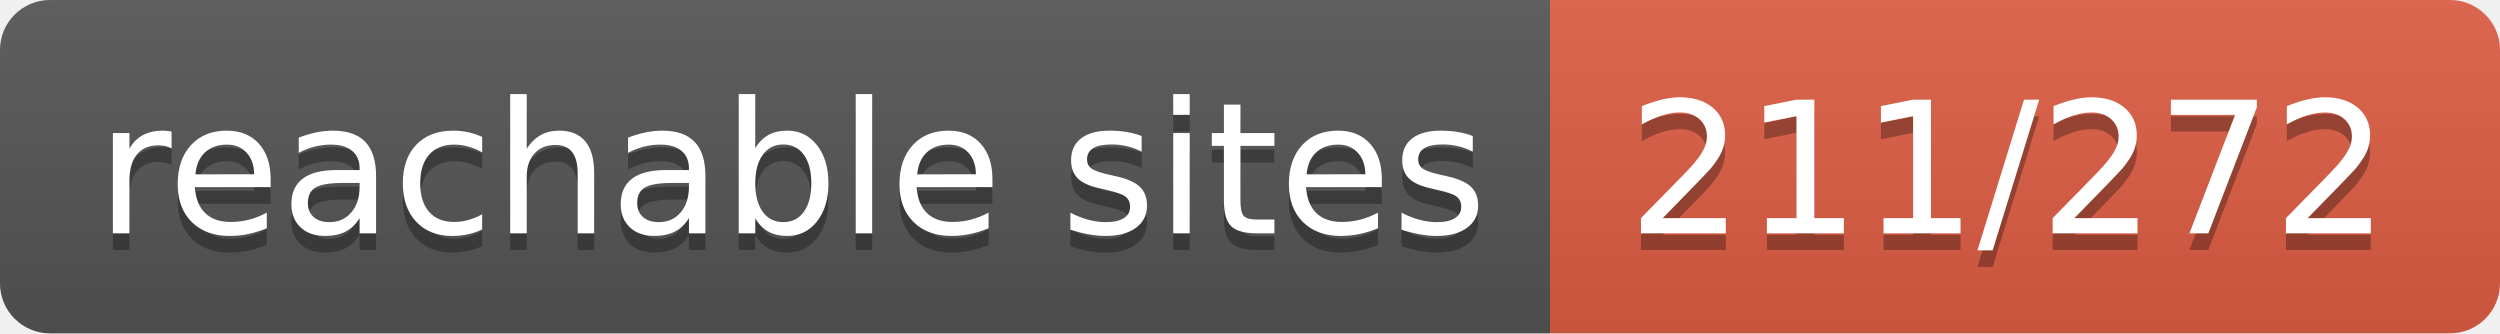
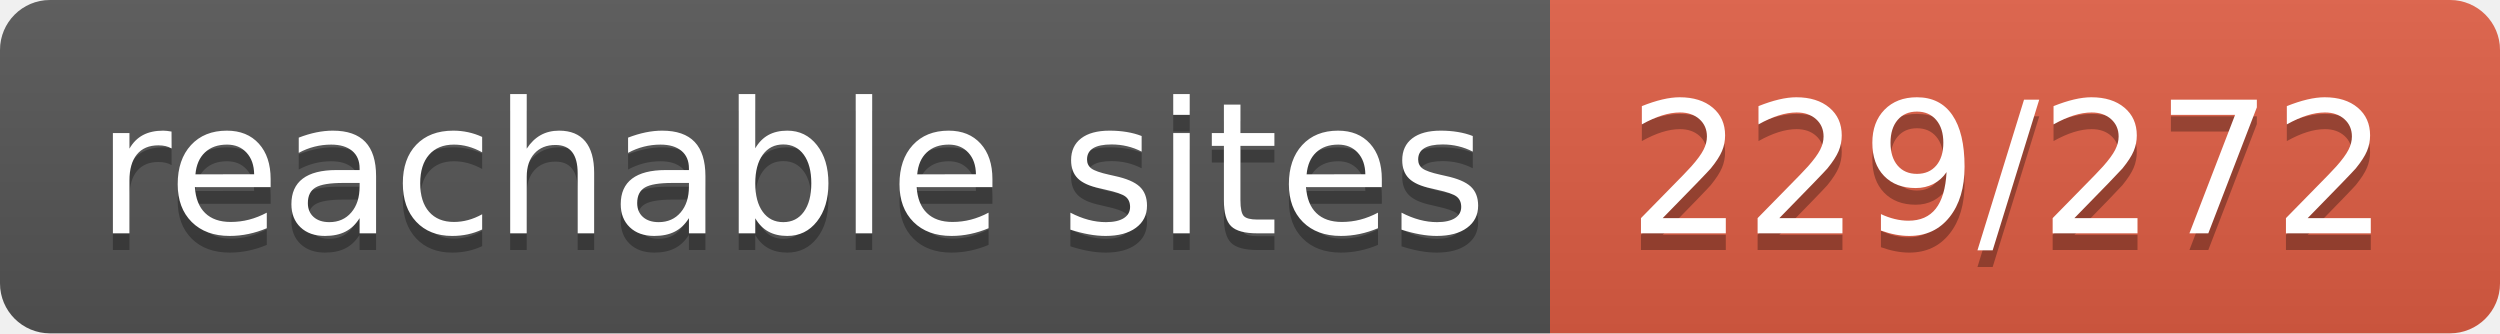
- <svg xmlns="http://www.w3.org/2000/svg" width="150" height="20" role="img" aria-label="reachable sites: 211/272">
+ <svg xmlns="http://www.w3.org/2000/svg" width="150" height="20" role="img" aria-label="reachable sites: 229/272">
  <linearGradient id="s" x2="0" y2="100%">
    <stop offset="0" stop-color="#bbb" stop-opacity=".1" />
    <stop offset="1" stop-opacity=".1" />
  </linearGradient>
  <clipPath id="r">
    <rect width="150" height="20" rx="3" fill="#fff" />
  </clipPath>
  <g clip-path="url(#r)">
    <rect width="93" height="20" fill="#555" />
    <rect x="93" width="57" height="20" fill="#e05d44" />
    <rect width="150" height="20" fill="url(#s)" />
  </g>
  <g fill="#fff" text-anchor="middle" font-family="Verdana,Geneva,DejaVu Sans,sans-serif" text-rendering="geometricPrecision" font-size="110">
    <text aria-hidden="true" x="475" y="150" fill="#010101" fill-opacity=".3" transform="scale(.1)" textLength="830">reachable sites</text>
    <text x="475" y="140" transform="scale(.1)" fill="#fff" textLength="830">reachable sites</text>
-     <text aria-hidden="true" x="1205" y="150" fill="#010101" fill-opacity=".3" transform="scale(.1)" textLength="470">211/272</text>
-     <text x="1205" y="140" transform="scale(.1)" fill="#fff" textLength="470">211/272</text>
+     <text aria-hidden="true" x="1205" y="150" fill="#010101" fill-opacity=".3" transform="scale(.1)" textLength="470">229/272</text>
+     <text x="1205" y="140" transform="scale(.1)" fill="#fff" textLength="470">229/272</text>
  </g>
</svg>
